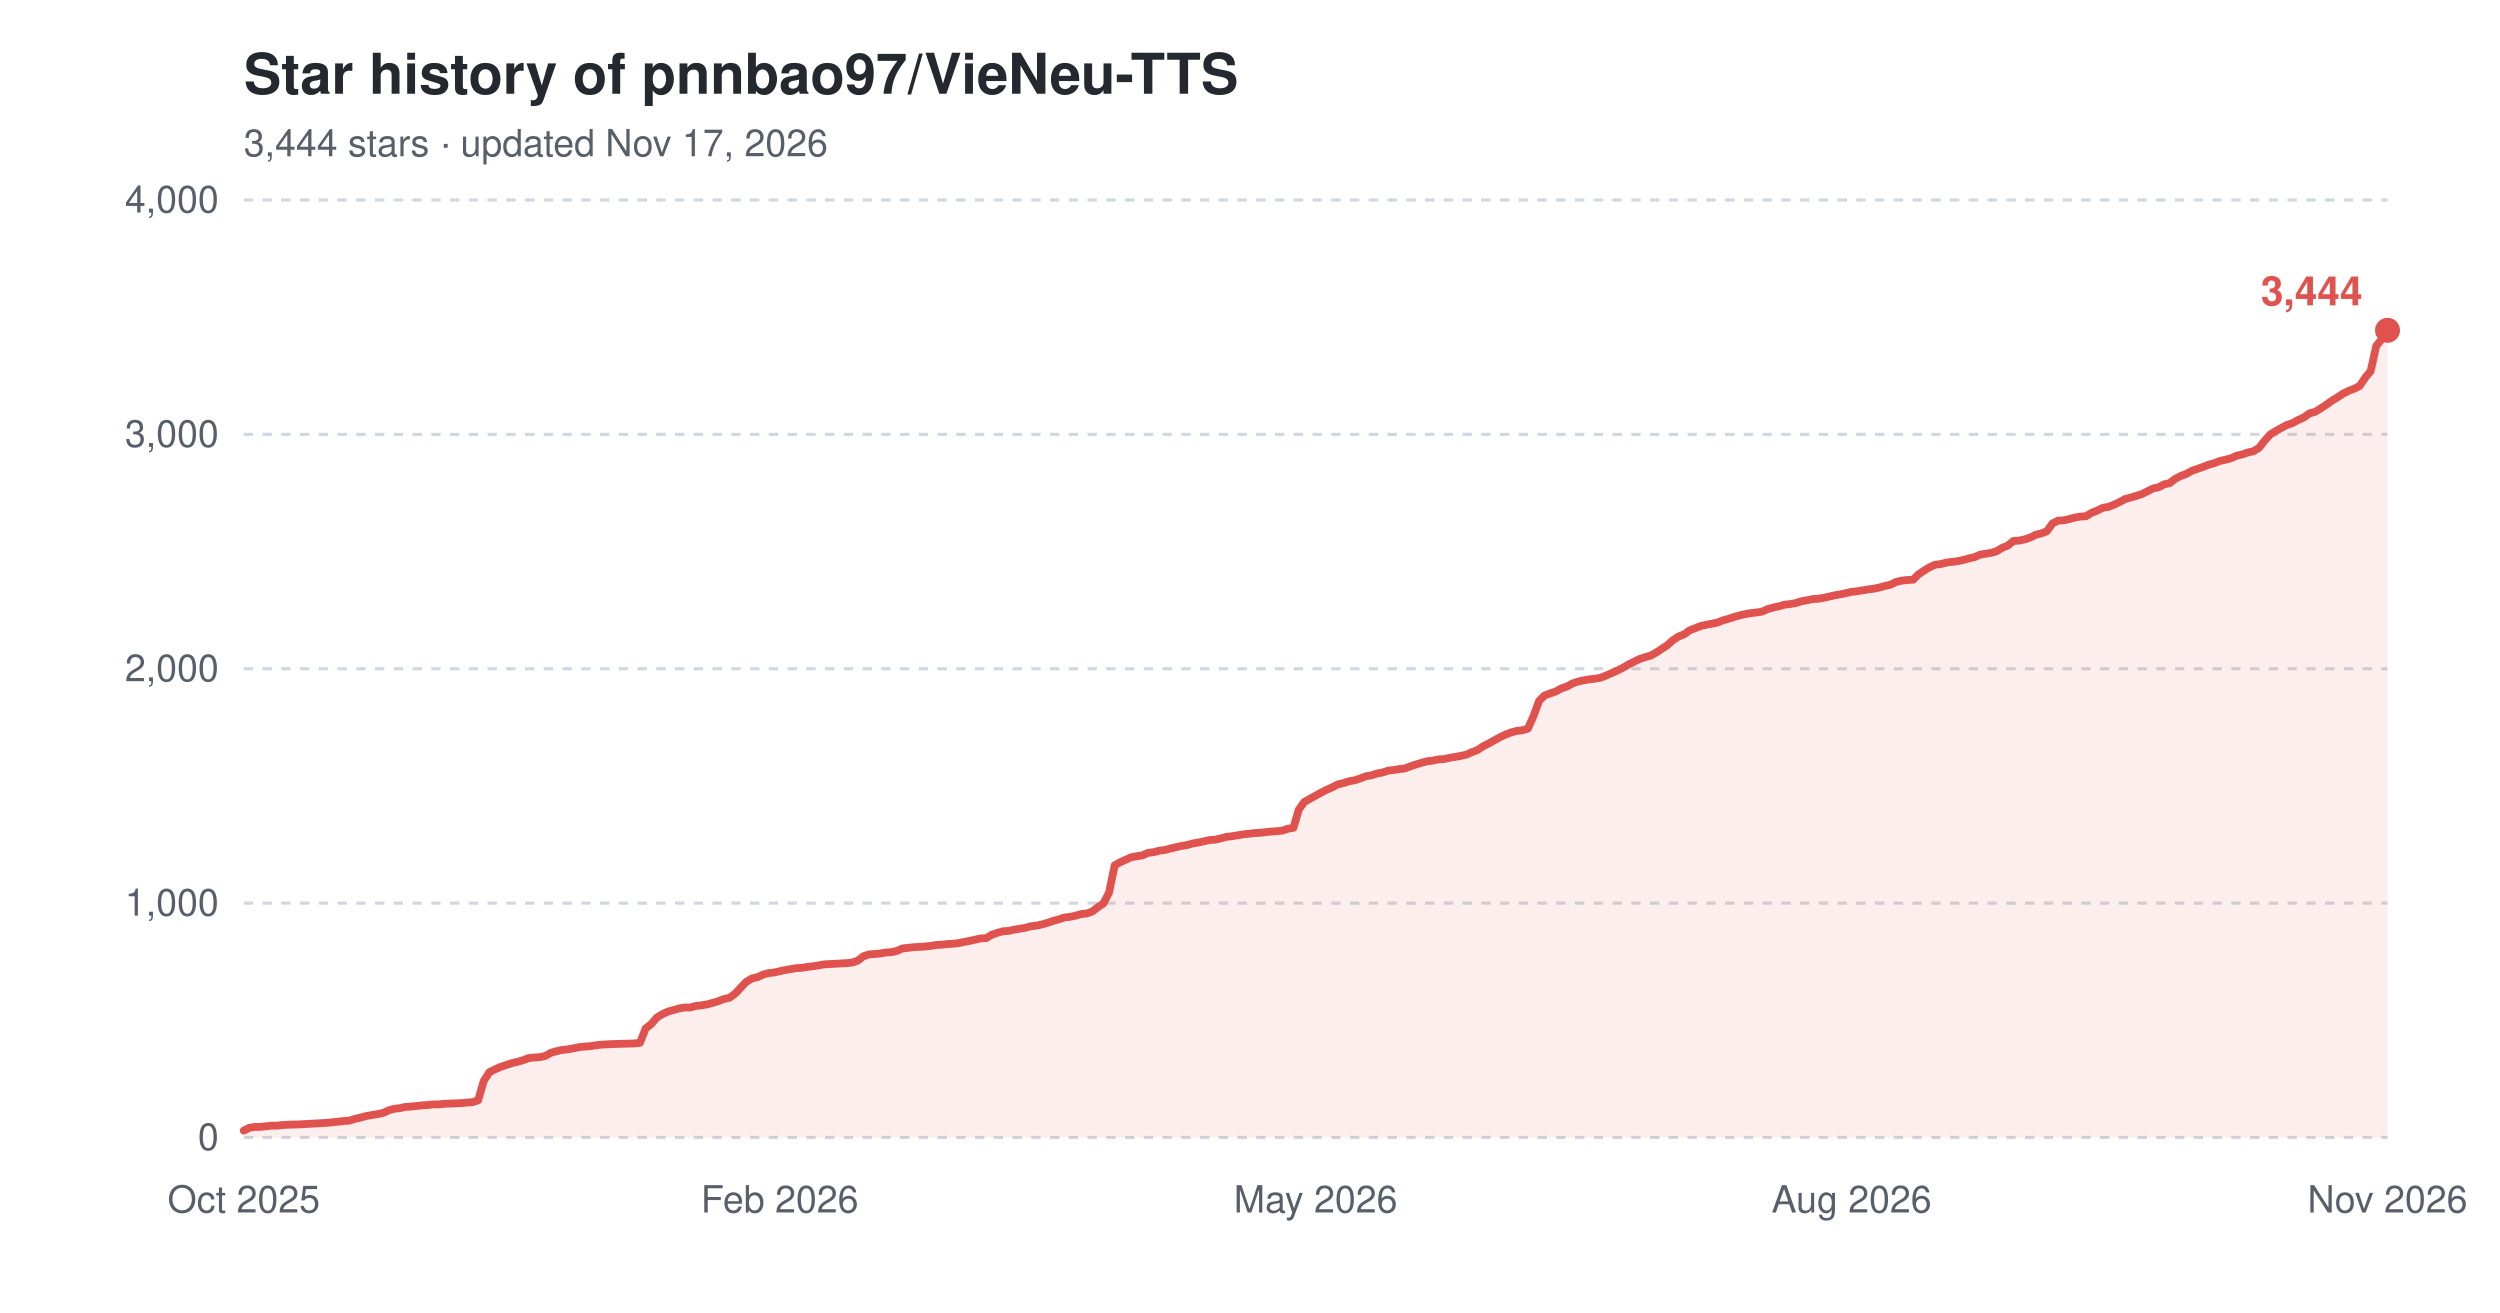
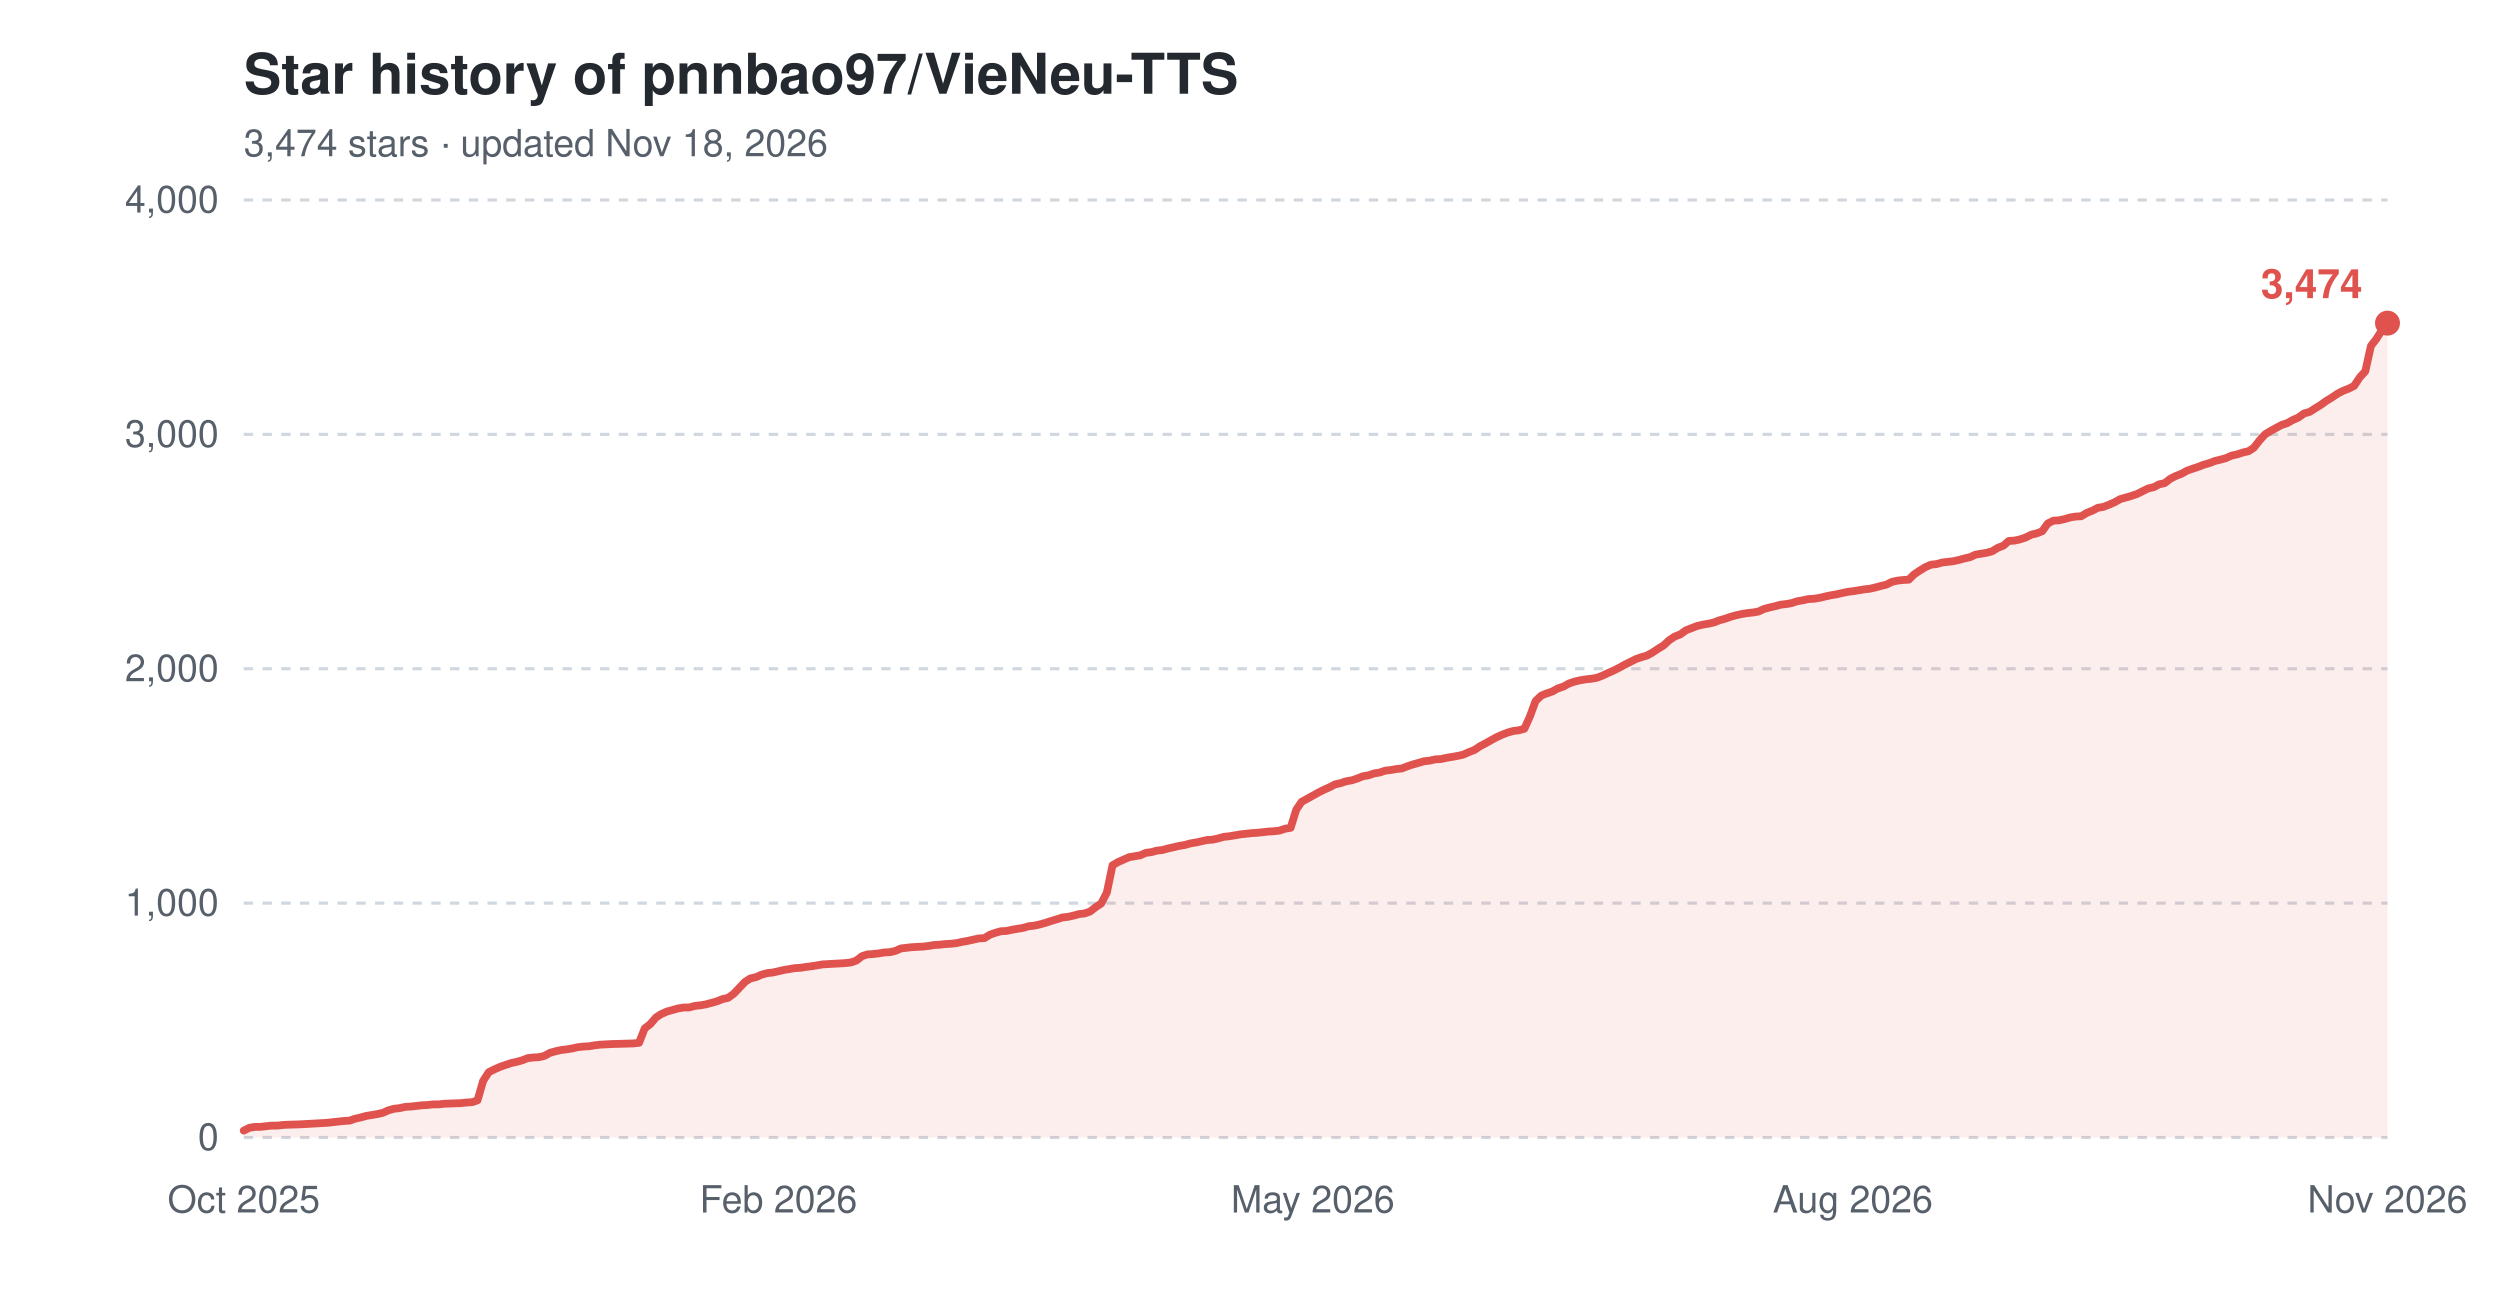
<svg xmlns="http://www.w3.org/2000/svg" width="800" height="420" viewBox="0 0 800 420" role="img" aria-label="Star history of pnnbao97/VieNeu-TTS">
  <text x="78" y="30" font-family="-apple-system,'Segoe UI',Helvetica,Arial,sans-serif" font-size="18" font-weight="600" fill="#24292f">Star history of pnnbao97/VieNeu-TTS</text>
-   <text x="78" y="50" font-family="-apple-system,'Segoe UI',Helvetica,Arial,sans-serif" font-size="12" fill="#57606a">3,444 stars · updated Nov 17, 2026</text>
+   <text x="78" y="50" font-family="-apple-system,'Segoe UI',Helvetica,Arial,sans-serif" font-size="12" fill="#57606a">3,474 stars · updated Nov 18, 2026</text>
  <line x1="78" y1="364.0" x2="764" y2="364.0" stroke="#d0d7de" stroke-width="1" stroke-dasharray="3,3" />
  <text x="70" y="368.0" font-family="-apple-system,'Segoe UI',Helvetica,Arial,sans-serif" font-size="12" text-anchor="end" fill="#57606a">0</text>
  <line x1="78" y1="289.0" x2="764" y2="289.0" stroke="#d0d7de" stroke-width="1" stroke-dasharray="3,3" />
  <text x="70" y="293.0" font-family="-apple-system,'Segoe UI',Helvetica,Arial,sans-serif" font-size="12" text-anchor="end" fill="#57606a">1,000</text>
  <line x1="78" y1="214.0" x2="764" y2="214.0" stroke="#d0d7de" stroke-width="1" stroke-dasharray="3,3" />
  <text x="70" y="218.0" font-family="-apple-system,'Segoe UI',Helvetica,Arial,sans-serif" font-size="12" text-anchor="end" fill="#57606a">2,000</text>
  <line x1="78" y1="139.0" x2="764" y2="139.0" stroke="#d0d7de" stroke-width="1" stroke-dasharray="3,3" />
  <text x="70" y="143.0" font-family="-apple-system,'Segoe UI',Helvetica,Arial,sans-serif" font-size="12" text-anchor="end" fill="#57606a">3,000</text>
  <line x1="78" y1="64.0" x2="764" y2="64.0" stroke="#d0d7de" stroke-width="1" stroke-dasharray="3,3" />
  <text x="70" y="68.0" font-family="-apple-system,'Segoe UI',Helvetica,Arial,sans-serif" font-size="12" text-anchor="end" fill="#57606a">4,000</text>
  <text x="78.0" y="388" font-family="-apple-system,'Segoe UI',Helvetica,Arial,sans-serif" font-size="12" text-anchor="middle" fill="#57606a">Oct 2025</text>
-   <text x="249.5" y="388" font-family="-apple-system,'Segoe UI',Helvetica,Arial,sans-serif" font-size="12" text-anchor="middle" fill="#57606a">Feb 2026</text>
-   <text x="421.0" y="388" font-family="-apple-system,'Segoe UI',Helvetica,Arial,sans-serif" font-size="12" text-anchor="middle" fill="#57606a">May 2026</text>
-   <text x="592.5" y="388" font-family="-apple-system,'Segoe UI',Helvetica,Arial,sans-serif" font-size="12" text-anchor="middle" fill="#57606a">Aug 2026</text>
+   <text x="249.1" y="388" font-family="-apple-system,'Segoe UI',Helvetica,Arial,sans-serif" font-size="12" text-anchor="middle" fill="#57606a">Feb 2026</text>
+   <text x="420.1" y="388" font-family="-apple-system,'Segoe UI',Helvetica,Arial,sans-serif" font-size="12" text-anchor="middle" fill="#57606a">May 2026</text>
+   <text x="592.9" y="388" font-family="-apple-system,'Segoe UI',Helvetica,Arial,sans-serif" font-size="12" text-anchor="middle" fill="#57606a">Aug 2026</text>
  <text x="764.0" y="388" font-family="-apple-system,'Segoe UI',Helvetica,Arial,sans-serif" font-size="12" text-anchor="middle" fill="#57606a">Nov 2026</text>
-   <path d="M78.0,361.8 L79.8,360.9 L81.6,360.6 L83.4,360.6 L85.1,360.4 L86.9,360.2 L88.7,360.2 L90.5,360.0 L92.3,359.9 L95.9,359.8 L99.4,359.6 L101.2,359.5 L103.0,359.4 L104.8,359.3 L106.6,359.1 L108.4,358.9 L110.2,358.7 L111.9,358.6 L113.7,358.0 L115.5,357.6 L117.3,357.1 L119.1,356.8 L120.9,356.5 L122.7,356.1 L124.4,355.3 L126.2,354.8 L128.0,354.6 L129.8,354.2 L131.6,354.1 L133.4,353.9 L135.2,353.7 L137.0,353.6 L138.7,353.4 L140.5,353.4 L142.3,353.2 L147.7,353.0 L149.5,352.8 L151.2,352.7 L153.0,352.1 L154.8,345.9 L156.6,343.1 L158.4,342.2 L160.2,341.4 L162.0,340.8 L163.8,340.2 L165.5,339.8 L167.3,339.3 L169.1,338.6 L170.9,338.4 L172.7,338.3 L174.5,337.9 L176.3,336.9 L178.0,336.4 L179.8,336.0 L181.6,335.8 L183.4,335.5 L185.2,335.1 L187.0,334.9 L188.8,334.8 L190.5,334.5 L192.3,334.3 L194.1,334.2 L195.9,334.1 L199.5,334.0 L203.1,333.9 L204.8,333.7 L206.6,329.1 L208.4,327.7 L210.2,325.6 L212.0,324.5 L213.8,323.7 L215.6,323.2 L217.3,322.7 L219.1,322.4 L220.9,322.4 L222.7,321.9 L224.5,321.7 L226.3,321.4 L228.1,320.9 L229.8,320.4 L231.6,319.7 L233.4,319.3 L235.2,318.0 L237.0,316.1 L238.8,314.2 L240.6,313.1 L242.4,312.7 L244.1,311.9 L245.9,311.4 L247.7,311.2 L249.5,310.8 L251.3,310.4 L253.1,310.1 L254.9,309.8 L256.6,309.7 L258.4,309.4 L260.2,309.2 L262.0,308.9 L263.8,308.6 L265.6,308.5 L267.4,308.4 L269.2,308.3 L270.9,308.2 L272.7,308.0 L274.5,307.4 L276.3,306.0 L278.1,305.4 L279.9,305.3 L281.7,305.1 L283.4,304.8 L285.2,304.7 L287.0,304.3 L288.8,303.5 L292.4,303.1 L295.9,302.9 L297.7,302.7 L299.5,302.4 L301.3,302.3 L303.1,302.1 L304.9,302.0 L306.7,301.8 L308.5,301.4 L310.2,301.1 L312.0,300.7 L313.8,300.3 L315.6,300.2 L317.4,299.1 L319.2,298.5 L321.0,298.0 L322.7,297.9 L324.5,297.5 L326.3,297.2 L328.1,296.9 L329.9,296.4 L331.7,296.2 L333.5,295.8 L335.2,295.3 L337.0,294.7 L338.8,294.2 L340.6,293.6 L342.4,293.4 L344.2,293.0 L346.0,292.5 L347.8,292.3 L349.5,291.7 L351.3,290.3 L353.1,289.1 L354.9,285.6 L356.7,276.9 L358.5,275.9 L360.3,275.1 L362.0,274.3 L363.8,274.0 L365.6,273.7 L367.4,272.9 L369.2,272.7 L371.0,272.2 L372.8,272.0 L374.6,271.5 L376.3,271.1 L378.1,270.7 L379.9,270.4 L381.7,269.9 L383.5,269.6 L385.3,269.2 L387.1,268.8 L388.8,268.7 L390.6,268.3 L392.4,267.8 L394.2,267.6 L396.0,267.3 L397.8,267.0 L401.3,266.6 L403.1,266.5 L404.9,266.3 L406.7,266.1 L408.5,266.0 L410.3,265.8 L412.1,265.2 L413.9,264.9 L415.6,259.1 L417.4,256.6 L419.2,255.6 L421.0,254.6 L422.8,253.6 L424.6,252.7 L426.4,251.9 L428.1,251.0 L429.9,250.6 L431.7,250.0 L433.5,249.7 L435.3,249.1 L437.1,248.4 L438.9,248.1 L440.7,247.5 L442.4,247.2 L444.2,246.6 L446.0,246.4 L447.8,246.1 L449.6,245.9 L451.4,245.2 L453.2,244.6 L454.9,244.1 L456.7,243.6 L458.5,243.4 L460.3,243.0 L462.1,242.9 L463.9,242.5 L465.7,242.2 L467.4,241.9 L469.2,241.5 L471.0,240.7 L472.8,240.0 L474.6,238.8 L476.4,237.9 L478.2,236.9 L480.0,235.9 L481.7,235.1 L483.5,234.4 L485.3,233.9 L487.1,233.7 L488.9,233.2 L490.7,229.2 L492.5,224.3 L494.2,222.6 L496.0,221.9 L497.8,221.3 L499.6,220.3 L501.4,219.7 L503.2,218.7 L505.0,218.1 L506.8,217.7 L508.5,217.4 L510.3,217.2 L512.1,216.9 L513.9,216.2 L515.7,215.4 L517.5,214.6 L519.3,213.7 L521.0,212.7 L522.8,211.8 L524.6,210.9 L526.4,210.3 L528.2,209.8 L530.0,208.8 L531.8,207.6 L533.5,206.5 L535.3,204.9 L537.1,203.7 L538.9,203.0 L540.7,201.7 L542.5,201.0 L544.3,200.3 L546.1,199.9 L547.8,199.6 L549.6,199.2 L551.4,198.5 L553.2,198.0 L555.0,197.4 L556.8,196.9 L558.6,196.5 L560.3,196.2 L562.1,196.0 L563.9,195.7 L565.7,194.9 L567.5,194.4 L569.3,194.0 L571.1,193.5 L572.8,193.3 L574.6,193.0 L576.4,192.4 L578.2,192.1 L580.0,191.7 L581.8,191.6 L583.6,191.3 L585.4,190.9 L587.1,190.5 L588.9,190.2 L590.7,189.8 L592.5,189.4 L594.3,189.2 L596.1,188.9 L597.9,188.6 L599.6,188.4 L601.4,188.0 L603.2,187.5 L605.0,187.1 L606.8,186.2 L608.6,185.8 L610.4,185.6 L612.2,185.5 L613.9,183.8 L615.7,182.6 L617.5,181.5 L619.3,180.7 L621.1,180.5 L622.9,180.0 L624.7,179.8 L626.4,179.6 L628.2,179.2 L630.0,178.7 L631.8,178.3 L633.6,177.5 L635.4,177.2 L637.2,176.9 L638.9,176.4 L640.7,175.3 L642.5,174.6 L644.3,173.1 L646.1,173.0 L647.9,172.6 L649.7,172.0 L651.5,171.1 L653.2,170.7 L655.0,170.0 L656.8,167.5 L658.6,166.6 L660.4,166.5 L662.2,166.1 L664.0,165.6 L665.7,165.3 L667.5,165.2 L669.3,164.1 L671.1,163.4 L672.9,162.5 L674.7,162.2 L676.5,161.5 L678.2,160.7 L680.0,159.7 L681.8,159.2 L683.6,158.7 L685.4,158.1 L687.2,157.2 L689.0,156.3 L690.8,155.9 L692.5,155.0 L694.3,154.6 L696.1,153.2 L697.9,152.3 L699.7,151.6 L701.5,150.6 L703.3,150.0 L705.0,149.4 L706.8,148.7 L708.6,148.2 L710.4,147.5 L712.2,147.1 L714.0,146.6 L715.8,145.8 L717.6,145.4 L719.3,144.8 L721.1,144.4 L722.9,143.3 L724.7,141.0 L726.5,139.0 L728.3,137.9 L730.1,136.9 L731.8,136.0 L733.6,135.4 L735.4,134.4 L737.2,133.6 L739.0,132.3 L740.8,131.8 L742.6,130.7 L744.3,129.6 L746.1,128.3 L747.9,127.2 L749.7,126.0 L751.5,125.1 L753.3,124.4 L755.1,123.5 L756.9,120.8 L758.6,118.8 L760.4,110.7 L762.2,108.5 L764.0,105.7 L764.0,364.0 L78.0,364.0 Z" fill="#e0524e" fill-opacity="0.10" />
-   <path d="M78.0,361.8 L79.8,360.9 L81.6,360.6 L83.4,360.6 L85.1,360.4 L86.9,360.2 L88.7,360.2 L90.5,360.0 L92.3,359.9 L95.9,359.8 L99.4,359.6 L101.2,359.5 L103.0,359.4 L104.8,359.3 L106.6,359.1 L108.4,358.9 L110.2,358.7 L111.9,358.6 L113.7,358.0 L115.5,357.6 L117.3,357.1 L119.1,356.8 L120.9,356.5 L122.7,356.1 L124.4,355.3 L126.2,354.8 L128.0,354.6 L129.8,354.2 L131.6,354.1 L133.4,353.9 L135.2,353.7 L137.0,353.6 L138.7,353.4 L140.5,353.4 L142.3,353.2 L147.7,353.0 L149.5,352.8 L151.2,352.7 L153.0,352.1 L154.8,345.9 L156.6,343.1 L158.4,342.2 L160.2,341.4 L162.0,340.8 L163.8,340.2 L165.5,339.8 L167.3,339.3 L169.1,338.6 L170.9,338.4 L172.7,338.3 L174.5,337.9 L176.3,336.9 L178.0,336.4 L179.8,336.0 L181.6,335.8 L183.4,335.5 L185.2,335.1 L187.0,334.9 L188.8,334.8 L190.5,334.5 L192.3,334.3 L194.1,334.2 L195.9,334.1 L199.5,334.0 L203.1,333.9 L204.8,333.7 L206.6,329.1 L208.4,327.7 L210.2,325.6 L212.0,324.5 L213.8,323.7 L215.6,323.2 L217.3,322.7 L219.1,322.4 L220.9,322.4 L222.7,321.9 L224.5,321.7 L226.3,321.4 L228.1,320.9 L229.8,320.4 L231.6,319.7 L233.4,319.3 L235.2,318.0 L237.0,316.1 L238.8,314.2 L240.6,313.1 L242.4,312.7 L244.1,311.9 L245.9,311.4 L247.7,311.2 L249.5,310.8 L251.3,310.4 L253.1,310.1 L254.9,309.8 L256.6,309.7 L258.4,309.4 L260.2,309.2 L262.0,308.9 L263.8,308.6 L265.6,308.5 L267.4,308.4 L269.2,308.3 L270.9,308.2 L272.7,308.0 L274.5,307.4 L276.3,306.0 L278.1,305.4 L279.9,305.3 L281.7,305.1 L283.4,304.8 L285.2,304.7 L287.0,304.3 L288.8,303.5 L292.4,303.1 L295.9,302.9 L297.7,302.7 L299.5,302.4 L301.3,302.3 L303.1,302.1 L304.9,302.0 L306.7,301.8 L308.5,301.4 L310.2,301.1 L312.0,300.7 L313.8,300.3 L315.6,300.2 L317.4,299.1 L319.2,298.5 L321.0,298.0 L322.7,297.9 L324.5,297.5 L326.3,297.2 L328.1,296.9 L329.9,296.4 L331.7,296.2 L333.5,295.8 L335.2,295.3 L337.0,294.7 L338.8,294.2 L340.6,293.6 L342.4,293.4 L344.2,293.0 L346.0,292.5 L347.8,292.3 L349.5,291.7 L351.3,290.3 L353.1,289.1 L354.9,285.6 L356.7,276.9 L358.5,275.9 L360.3,275.1 L362.0,274.3 L363.8,274.0 L365.6,273.7 L367.4,272.9 L369.2,272.7 L371.0,272.2 L372.8,272.0 L374.6,271.5 L376.3,271.1 L378.1,270.7 L379.9,270.4 L381.7,269.9 L383.5,269.6 L385.3,269.2 L387.1,268.8 L388.8,268.7 L390.6,268.3 L392.4,267.8 L394.2,267.6 L396.0,267.3 L397.8,267.0 L401.3,266.6 L403.1,266.5 L404.9,266.3 L406.7,266.1 L408.5,266.0 L410.3,265.8 L412.1,265.2 L413.9,264.9 L415.6,259.1 L417.4,256.6 L419.2,255.6 L421.0,254.6 L422.8,253.6 L424.6,252.7 L426.4,251.9 L428.1,251.0 L429.9,250.6 L431.7,250.0 L433.5,249.7 L435.3,249.1 L437.1,248.4 L438.9,248.1 L440.7,247.5 L442.4,247.2 L444.2,246.6 L446.0,246.4 L447.8,246.1 L449.6,245.9 L451.4,245.2 L453.2,244.6 L454.9,244.1 L456.7,243.6 L458.5,243.4 L460.3,243.0 L462.1,242.9 L463.9,242.5 L465.7,242.2 L467.4,241.9 L469.2,241.5 L471.0,240.7 L472.8,240.0 L474.6,238.8 L476.4,237.9 L478.2,236.9 L480.0,235.9 L481.7,235.1 L483.5,234.4 L485.3,233.9 L487.1,233.7 L488.9,233.2 L490.7,229.2 L492.5,224.3 L494.2,222.6 L496.0,221.9 L497.8,221.3 L499.6,220.3 L501.4,219.7 L503.2,218.7 L505.0,218.1 L506.8,217.7 L508.5,217.4 L510.3,217.2 L512.1,216.9 L513.9,216.2 L515.7,215.4 L517.5,214.6 L519.3,213.7 L521.0,212.7 L522.8,211.8 L524.6,210.9 L526.4,210.3 L528.2,209.8 L530.0,208.8 L531.8,207.6 L533.5,206.5 L535.3,204.9 L537.1,203.7 L538.9,203.0 L540.7,201.7 L542.5,201.0 L544.3,200.3 L546.1,199.9 L547.8,199.6 L549.6,199.2 L551.4,198.5 L553.2,198.0 L555.0,197.4 L556.8,196.9 L558.6,196.5 L560.3,196.2 L562.1,196.0 L563.9,195.7 L565.7,194.9 L567.5,194.4 L569.3,194.0 L571.1,193.5 L572.8,193.3 L574.6,193.0 L576.4,192.4 L578.2,192.1 L580.0,191.7 L581.8,191.6 L583.6,191.3 L585.4,190.9 L587.1,190.5 L588.9,190.2 L590.7,189.8 L592.5,189.4 L594.3,189.2 L596.1,188.9 L597.9,188.6 L599.6,188.4 L601.4,188.0 L603.2,187.5 L605.0,187.1 L606.8,186.2 L608.6,185.8 L610.4,185.6 L612.2,185.5 L613.9,183.8 L615.7,182.6 L617.5,181.5 L619.3,180.7 L621.1,180.5 L622.9,180.0 L624.7,179.8 L626.4,179.6 L628.2,179.2 L630.0,178.7 L631.8,178.3 L633.6,177.5 L635.4,177.2 L637.2,176.9 L638.9,176.4 L640.7,175.3 L642.5,174.6 L644.3,173.1 L646.1,173.0 L647.9,172.6 L649.7,172.0 L651.5,171.1 L653.2,170.7 L655.0,170.0 L656.8,167.5 L658.6,166.6 L660.4,166.5 L662.2,166.1 L664.0,165.6 L665.7,165.3 L667.5,165.2 L669.3,164.1 L671.1,163.4 L672.9,162.5 L674.7,162.2 L676.5,161.5 L678.2,160.7 L680.0,159.7 L681.8,159.2 L683.6,158.7 L685.4,158.1 L687.2,157.2 L689.0,156.3 L690.8,155.9 L692.5,155.0 L694.3,154.6 L696.1,153.2 L697.9,152.3 L699.7,151.6 L701.5,150.6 L703.3,150.0 L705.0,149.4 L706.8,148.7 L708.6,148.2 L710.4,147.5 L712.2,147.1 L714.0,146.6 L715.8,145.8 L717.6,145.4 L719.3,144.8 L721.1,144.4 L722.9,143.3 L724.7,141.0 L726.5,139.0 L728.3,137.9 L730.1,136.9 L731.8,136.0 L733.6,135.4 L735.4,134.4 L737.2,133.6 L739.0,132.3 L740.8,131.8 L742.6,130.7 L744.3,129.6 L746.1,128.3 L747.9,127.2 L749.7,126.0 L751.5,125.1 L753.3,124.4 L755.1,123.5 L756.9,120.8 L758.6,118.8 L760.4,110.7 L762.2,108.5 L764.0,105.7" fill="none" stroke="#e0524e" stroke-width="2.5" stroke-linejoin="round" stroke-linecap="round" />
-   <circle cx="764.0" cy="105.7" r="4" fill="#e0524e" />
-   <text x="756.0" y="97.7" font-family="-apple-system,'Segoe UI',Helvetica,Arial,sans-serif" font-size="13" font-weight="600" text-anchor="end" fill="#e0524e">3,444</text>
+   <path d="M78.0,361.8 L79.8,360.9 L81.6,360.6 L83.3,360.6 L85.1,360.4 L86.9,360.2 L88.7,360.2 L90.5,360.0 L92.3,359.9 L95.8,359.8 L99.4,359.6 L101.2,359.5 L102.9,359.4 L104.7,359.3 L106.5,359.1 L108.3,358.9 L110.1,358.7 L111.9,358.6 L113.6,358.0 L115.4,357.6 L117.2,357.1 L119.0,356.8 L120.8,356.5 L122.5,356.1 L124.3,355.3 L126.1,354.8 L127.9,354.6 L129.7,354.2 L131.5,354.1 L133.2,353.9 L135.0,353.7 L136.8,353.6 L138.6,353.4 L140.4,353.4 L142.1,353.2 L147.5,353.0 L149.3,352.8 L151.1,352.7 L152.8,352.1 L154.6,345.9 L156.4,343.1 L158.2,342.2 L160.0,341.4 L161.7,340.8 L163.5,340.2 L165.3,339.8 L167.1,339.3 L168.9,338.6 L170.7,338.4 L172.4,338.3 L174.2,337.9 L176.0,336.9 L177.8,336.4 L179.6,336.0 L181.3,335.8 L183.1,335.5 L184.9,335.1 L186.7,334.9 L188.5,334.8 L190.3,334.5 L192.0,334.3 L193.8,334.2 L195.6,334.1 L199.2,334.0 L202.7,333.9 L204.5,333.7 L206.3,329.1 L208.1,327.7 L209.9,325.6 L211.6,324.5 L213.4,323.7 L215.2,323.2 L217.0,322.7 L218.8,322.4 L220.5,322.4 L222.3,321.9 L224.1,321.7 L225.9,321.4 L227.7,320.9 L229.5,320.4 L231.2,319.7 L233.0,319.3 L234.8,318.0 L236.6,316.1 L238.4,314.2 L240.1,313.1 L241.9,312.7 L243.7,311.9 L245.5,311.4 L247.3,311.2 L249.1,310.8 L250.8,310.4 L252.6,310.1 L254.4,309.8 L256.2,309.7 L258.0,309.4 L259.7,309.2 L261.5,308.9 L263.3,308.6 L265.1,308.5 L266.9,308.4 L268.7,308.3 L270.4,308.2 L272.2,308.0 L274.0,307.4 L275.8,306.0 L277.6,305.4 L279.3,305.3 L281.1,305.1 L282.9,304.8 L284.7,304.7 L286.5,304.3 L288.3,303.5 L291.8,303.1 L295.4,302.9 L297.2,302.7 L298.9,302.4 L300.7,302.3 L302.5,302.1 L304.3,302.0 L306.1,301.8 L307.9,301.4 L309.6,301.1 L311.4,300.7 L313.2,300.3 L315.0,300.2 L316.8,299.1 L318.5,298.5 L320.3,298.0 L322.1,297.9 L323.9,297.5 L325.7,297.2 L327.5,296.9 L329.2,296.4 L331.0,296.2 L332.8,295.8 L334.6,295.3 L336.4,294.7 L338.1,294.2 L339.9,293.6 L341.7,293.4 L343.5,293.0 L345.3,292.5 L347.1,292.3 L348.8,291.7 L350.6,290.3 L352.4,289.1 L354.2,285.6 L356.0,276.9 L357.7,275.9 L359.5,275.1 L361.3,274.3 L363.1,274.0 L364.9,273.7 L366.7,272.9 L368.4,272.7 L370.2,272.2 L372.0,272.0 L373.8,271.5 L375.6,271.1 L377.3,270.7 L379.1,270.4 L380.9,269.9 L382.7,269.6 L384.5,269.2 L386.3,268.8 L388.0,268.7 L389.8,268.3 L391.6,267.8 L393.4,267.6 L395.2,267.3 L396.9,267.0 L400.5,266.6 L402.3,266.5 L404.1,266.3 L405.9,266.1 L407.6,266.0 L409.4,265.8 L411.2,265.2 L413.0,264.9 L414.8,259.1 L416.5,256.6 L418.3,255.6 L420.1,254.6 L421.9,253.6 L423.7,252.7 L425.5,251.9 L427.2,251.0 L429.0,250.6 L430.8,250.0 L432.6,249.7 L434.4,249.1 L436.1,248.4 L437.9,248.1 L439.7,247.5 L441.5,247.2 L443.3,246.6 L445.1,246.4 L446.8,246.1 L448.6,245.9 L450.4,245.2 L452.2,244.6 L454.0,244.1 L455.7,243.6 L457.5,243.4 L459.3,243.0 L461.1,242.9 L462.9,242.5 L464.7,242.2 L466.4,241.9 L468.2,241.5 L470.0,240.7 L471.8,240.0 L473.6,238.8 L475.3,237.9 L477.1,236.9 L478.9,235.9 L480.7,235.1 L482.5,234.4 L484.3,233.9 L486.0,233.7 L487.8,233.2 L489.6,229.2 L491.4,224.3 L493.2,222.6 L494.9,221.9 L496.7,221.3 L498.5,220.3 L500.3,219.7 L502.1,218.7 L503.9,218.1 L505.6,217.7 L507.4,217.4 L509.2,217.2 L511.0,216.9 L512.8,216.2 L514.5,215.4 L516.3,214.6 L518.1,213.7 L519.9,212.7 L521.7,211.8 L523.5,210.9 L525.2,210.3 L527.0,209.8 L528.8,208.8 L530.6,207.6 L532.4,206.5 L534.1,204.9 L535.9,203.7 L537.7,203.0 L539.5,201.7 L541.3,201.0 L543.1,200.3 L544.8,199.9 L546.6,199.6 L548.4,199.2 L550.2,198.5 L552.0,198.0 L553.7,197.4 L555.5,196.9 L557.3,196.5 L559.1,196.2 L560.9,196.0 L562.7,195.7 L564.4,194.9 L566.2,194.4 L568.0,194.0 L569.8,193.5 L571.6,193.3 L573.3,193.0 L575.1,192.4 L576.9,192.1 L578.7,191.7 L580.5,191.6 L582.3,191.3 L584.0,190.9 L585.8,190.5 L587.6,190.2 L589.4,189.8 L591.2,189.4 L592.9,189.2 L594.7,188.9 L596.5,188.6 L598.3,188.4 L600.1,188.0 L601.9,187.5 L603.6,187.1 L605.4,186.2 L607.2,185.8 L609.0,185.6 L610.8,185.5 L612.5,183.8 L614.3,182.6 L616.1,181.5 L617.9,180.7 L619.7,180.5 L621.5,180.0 L623.2,179.8 L625.0,179.6 L626.8,179.2 L628.6,178.7 L630.4,178.3 L632.1,177.5 L633.9,177.2 L635.7,176.9 L637.5,176.4 L639.3,175.3 L641.1,174.6 L642.8,173.1 L644.6,173.0 L646.4,172.6 L648.2,172.0 L650.0,171.1 L651.7,170.7 L653.5,170.0 L655.3,167.5 L657.1,166.6 L658.9,166.5 L660.7,166.1 L662.4,165.6 L664.2,165.3 L666.0,165.2 L667.8,164.1 L669.6,163.4 L671.3,162.5 L673.1,162.2 L674.9,161.5 L676.7,160.7 L678.5,159.7 L680.3,159.2 L682.0,158.7 L683.8,158.1 L685.6,157.2 L687.4,156.3 L689.2,155.9 L690.9,155.0 L692.7,154.6 L694.5,153.2 L696.3,152.3 L698.1,151.6 L699.9,150.6 L701.6,150.0 L703.4,149.4 L705.2,148.7 L707.0,148.2 L708.8,147.5 L710.5,147.1 L712.3,146.6 L714.1,145.8 L715.9,145.4 L717.7,144.8 L719.5,144.4 L721.2,143.3 L723.0,141.0 L724.8,139.0 L726.6,137.9 L728.4,136.9 L730.1,136.0 L731.9,135.4 L733.7,134.4 L735.5,133.6 L737.3,132.3 L739.1,131.8 L740.8,130.7 L742.6,129.6 L744.4,128.3 L746.2,127.2 L748.0,126.0 L749.7,125.1 L751.5,124.4 L753.3,123.5 L755.1,120.8 L756.9,118.8 L758.7,110.7 L760.4,108.5 L762.2,105.7 L764.0,103.4 L764.0,364.0 L78.0,364.0 Z" fill="#e0524e" fill-opacity="0.10" />
+   <path d="M78.0,361.8 L79.8,360.9 L81.6,360.6 L83.3,360.6 L85.1,360.4 L86.9,360.2 L88.7,360.2 L90.5,360.0 L92.3,359.9 L95.8,359.8 L99.4,359.6 L101.2,359.5 L102.9,359.4 L104.7,359.3 L106.5,359.1 L108.3,358.9 L110.1,358.7 L111.9,358.6 L113.6,358.0 L115.4,357.6 L117.2,357.1 L119.0,356.8 L120.8,356.5 L122.5,356.1 L124.3,355.3 L126.1,354.8 L127.9,354.6 L129.7,354.2 L131.5,354.1 L133.2,353.9 L135.0,353.7 L136.8,353.6 L138.6,353.4 L140.4,353.4 L142.1,353.2 L147.5,353.0 L149.3,352.8 L151.1,352.7 L152.8,352.1 L154.6,345.9 L156.4,343.1 L158.2,342.2 L160.0,341.4 L161.7,340.8 L163.5,340.2 L165.3,339.8 L167.1,339.3 L168.9,338.6 L170.7,338.4 L172.4,338.3 L174.2,337.9 L176.0,336.9 L177.8,336.4 L179.6,336.0 L181.3,335.8 L183.1,335.5 L184.9,335.1 L186.7,334.9 L188.5,334.8 L190.3,334.5 L192.0,334.3 L193.8,334.2 L195.6,334.1 L199.2,334.0 L202.7,333.9 L204.5,333.7 L206.3,329.1 L208.1,327.7 L209.9,325.6 L211.6,324.5 L213.4,323.7 L215.2,323.2 L217.0,322.7 L218.8,322.4 L220.5,322.4 L222.3,321.9 L224.1,321.7 L225.9,321.4 L227.7,320.9 L229.5,320.4 L231.2,319.7 L233.0,319.3 L234.8,318.0 L236.6,316.1 L238.4,314.2 L240.1,313.1 L241.9,312.7 L243.7,311.9 L245.5,311.4 L247.3,311.2 L249.1,310.8 L250.8,310.4 L252.6,310.1 L254.4,309.8 L256.2,309.7 L258.0,309.4 L259.7,309.2 L261.5,308.9 L263.3,308.6 L265.1,308.5 L266.9,308.4 L268.7,308.3 L270.4,308.2 L272.2,308.0 L274.0,307.4 L275.8,306.0 L277.6,305.4 L279.3,305.3 L281.1,305.1 L282.9,304.8 L284.7,304.7 L286.5,304.3 L288.3,303.5 L291.8,303.1 L295.4,302.9 L297.2,302.7 L298.9,302.4 L300.7,302.3 L302.5,302.1 L304.3,302.0 L306.1,301.8 L307.9,301.4 L309.6,301.1 L311.4,300.7 L313.2,300.3 L315.0,300.2 L316.8,299.1 L318.5,298.5 L320.3,298.0 L322.1,297.9 L323.9,297.5 L325.7,297.2 L327.5,296.9 L329.2,296.4 L331.0,296.2 L332.8,295.8 L334.6,295.3 L336.4,294.7 L338.1,294.2 L339.9,293.6 L341.7,293.4 L343.5,293.0 L345.3,292.5 L347.1,292.3 L348.8,291.7 L350.6,290.3 L352.4,289.1 L354.2,285.6 L356.0,276.9 L357.7,275.9 L359.5,275.1 L361.3,274.3 L363.1,274.0 L364.9,273.7 L366.7,272.9 L368.4,272.7 L370.2,272.2 L372.0,272.0 L373.8,271.5 L375.6,271.1 L377.3,270.7 L379.1,270.4 L380.9,269.9 L382.7,269.6 L384.5,269.2 L386.3,268.8 L388.0,268.7 L389.8,268.3 L391.6,267.8 L393.4,267.6 L395.2,267.3 L396.9,267.0 L400.5,266.6 L402.3,266.5 L404.1,266.3 L405.9,266.1 L407.6,266.0 L409.4,265.8 L411.2,265.2 L413.0,264.9 L414.8,259.1 L416.5,256.6 L418.3,255.6 L420.1,254.6 L421.9,253.6 L423.7,252.7 L425.5,251.9 L427.2,251.0 L429.0,250.6 L430.8,250.0 L432.6,249.7 L434.4,249.1 L436.1,248.4 L437.9,248.1 L439.7,247.5 L441.5,247.2 L443.3,246.6 L445.1,246.4 L446.8,246.1 L448.6,245.9 L450.4,245.2 L452.2,244.6 L454.0,244.1 L455.7,243.6 L457.5,243.4 L459.3,243.0 L461.1,242.9 L462.9,242.5 L464.7,242.2 L466.4,241.9 L468.2,241.5 L470.0,240.7 L471.8,240.0 L473.6,238.8 L475.3,237.9 L477.1,236.9 L478.9,235.9 L480.7,235.1 L482.5,234.4 L484.3,233.9 L486.0,233.7 L487.8,233.2 L489.6,229.2 L491.4,224.3 L493.2,222.6 L494.9,221.9 L496.7,221.3 L498.5,220.3 L500.3,219.7 L502.1,218.7 L503.9,218.1 L505.6,217.7 L507.4,217.4 L509.2,217.2 L511.0,216.9 L512.8,216.2 L514.5,215.4 L516.3,214.6 L518.1,213.7 L519.9,212.7 L521.7,211.8 L523.5,210.9 L525.2,210.3 L527.0,209.8 L528.8,208.8 L530.6,207.6 L532.4,206.5 L534.1,204.9 L535.9,203.7 L537.7,203.0 L539.5,201.7 L541.3,201.0 L543.1,200.3 L544.8,199.9 L546.6,199.6 L548.4,199.2 L550.2,198.5 L552.0,198.0 L553.7,197.4 L555.5,196.9 L557.3,196.5 L559.1,196.2 L560.9,196.0 L562.7,195.7 L564.4,194.9 L566.2,194.4 L568.0,194.0 L569.8,193.5 L571.6,193.3 L573.3,193.0 L575.1,192.4 L576.9,192.1 L578.7,191.7 L580.5,191.6 L582.3,191.3 L584.0,190.9 L585.8,190.5 L587.6,190.2 L589.4,189.8 L591.2,189.4 L592.9,189.2 L594.7,188.9 L596.5,188.6 L598.3,188.4 L600.1,188.0 L601.9,187.5 L603.6,187.1 L605.4,186.2 L607.2,185.8 L609.0,185.6 L610.8,185.5 L612.5,183.8 L614.3,182.6 L616.1,181.5 L617.9,180.7 L619.7,180.5 L621.5,180.0 L623.2,179.8 L625.0,179.6 L626.8,179.2 L628.6,178.7 L630.4,178.3 L632.1,177.5 L633.9,177.2 L635.7,176.9 L637.5,176.4 L639.3,175.3 L641.1,174.6 L642.8,173.1 L644.6,173.0 L646.4,172.6 L648.2,172.0 L650.0,171.1 L651.7,170.7 L653.5,170.0 L655.3,167.5 L657.1,166.6 L658.9,166.5 L660.7,166.1 L662.4,165.6 L664.2,165.3 L666.0,165.2 L667.8,164.1 L669.6,163.4 L671.3,162.5 L673.1,162.2 L674.9,161.5 L676.7,160.7 L678.5,159.7 L680.3,159.2 L682.0,158.7 L683.8,158.1 L685.6,157.2 L687.4,156.3 L689.2,155.9 L690.9,155.0 L692.7,154.6 L694.5,153.2 L696.3,152.3 L698.1,151.6 L699.9,150.6 L701.6,150.0 L703.4,149.4 L705.2,148.7 L707.0,148.2 L708.8,147.5 L710.5,147.1 L712.3,146.6 L714.1,145.8 L715.9,145.4 L717.7,144.8 L719.5,144.4 L721.2,143.3 L723.0,141.0 L724.8,139.0 L726.6,137.9 L728.4,136.9 L730.1,136.0 L731.9,135.4 L733.7,134.4 L735.5,133.6 L737.3,132.3 L739.1,131.8 L740.8,130.7 L742.6,129.6 L744.4,128.3 L746.2,127.2 L748.0,126.0 L749.7,125.1 L751.5,124.4 L753.3,123.5 L755.1,120.8 L756.9,118.8 L758.7,110.7 L760.4,108.5 L762.2,105.7 L764.0,103.4" fill="none" stroke="#e0524e" stroke-width="2.5" stroke-linejoin="round" stroke-linecap="round" />
+   <circle cx="764.0" cy="103.4" r="4" fill="#e0524e" />
+   <text x="756.0" y="95.4" font-family="-apple-system,'Segoe UI',Helvetica,Arial,sans-serif" font-size="13" font-weight="600" text-anchor="end" fill="#e0524e">3,474</text>
</svg>
